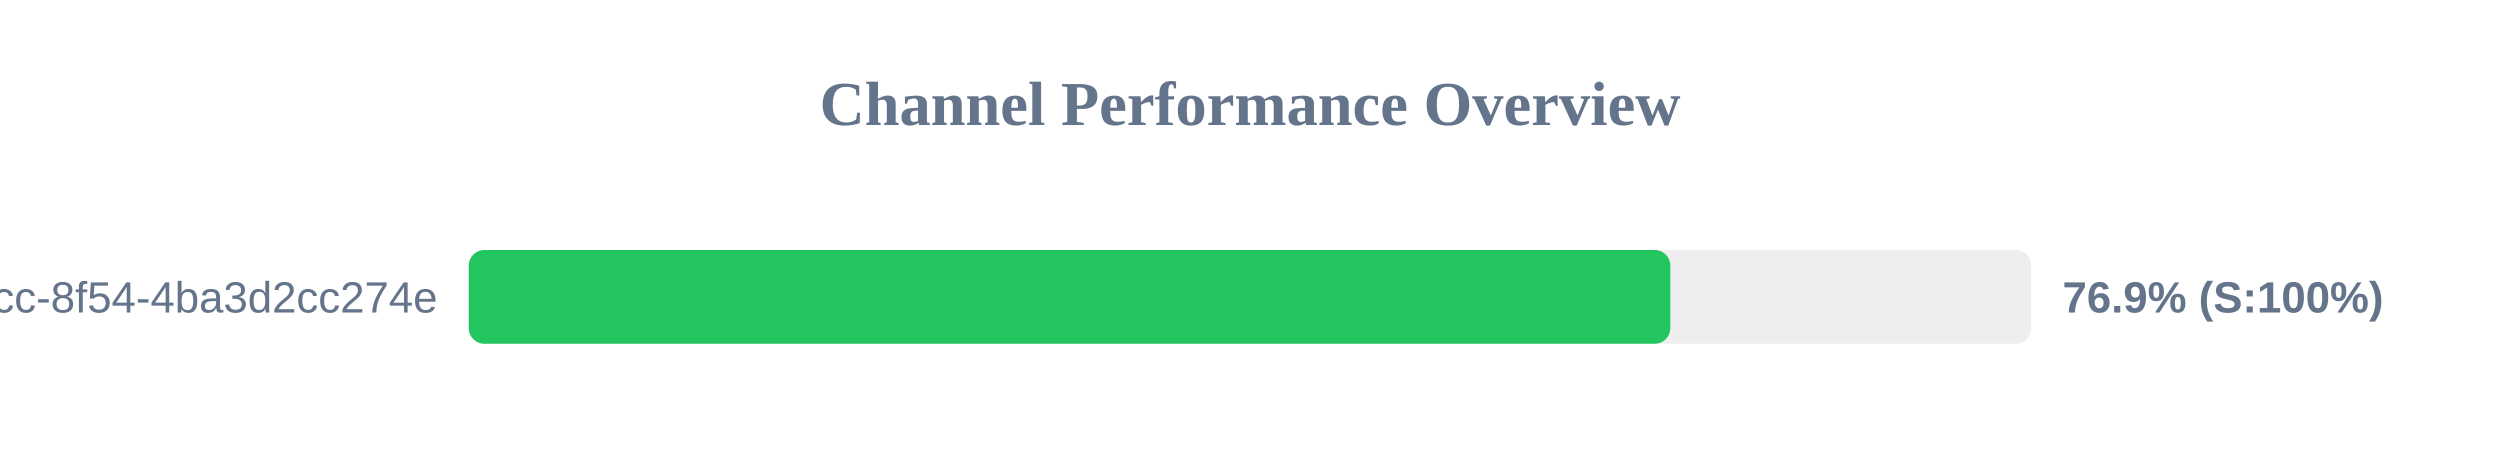
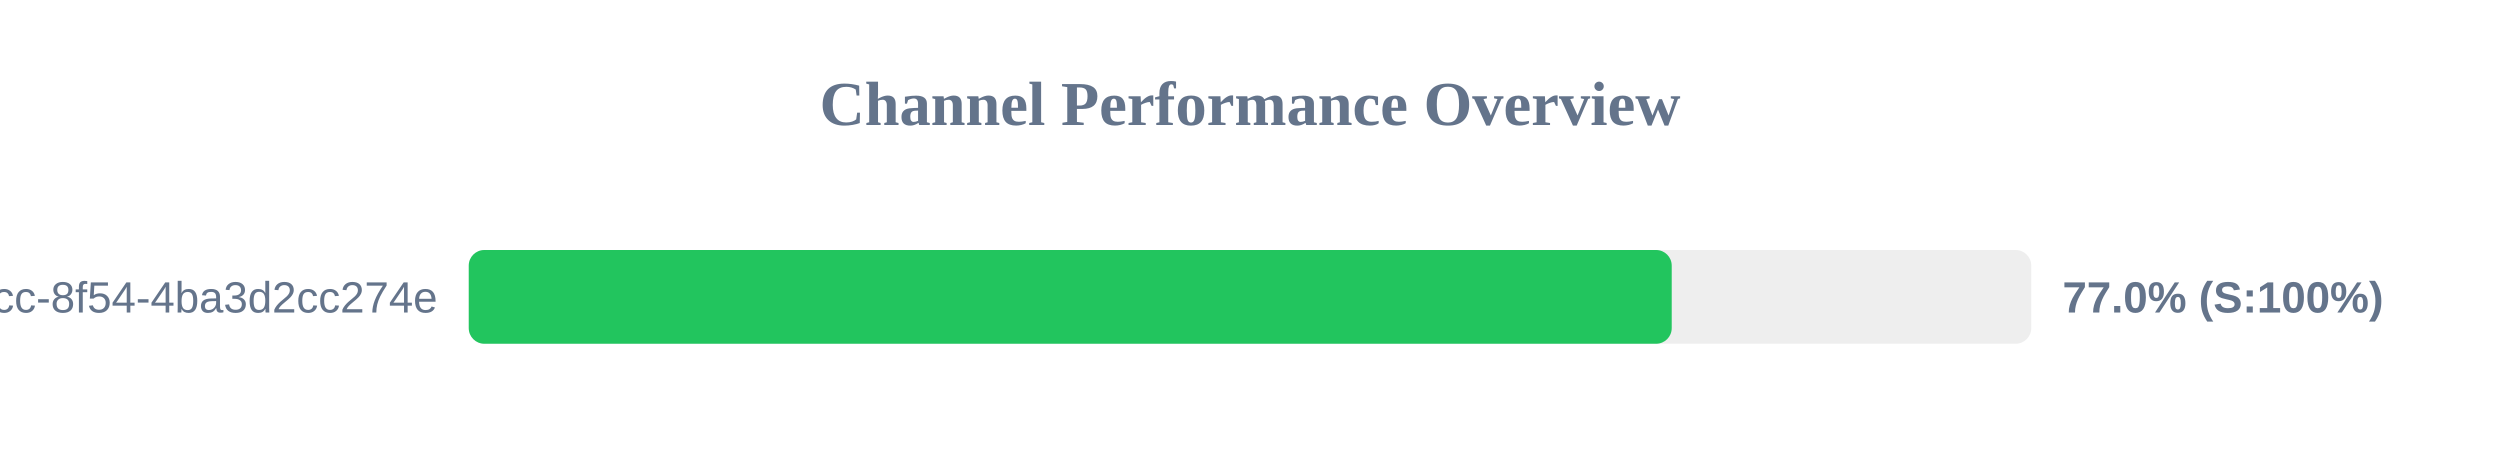
<svg xmlns="http://www.w3.org/2000/svg" width="800" height="150" version="1.1">
  <style>
        .row { font: 14px Arial; fill: #64748b; }
        .score { font: bold 14px Arial; fill: #64748b; }
    </style>
  <text x="400" y="40" text-anchor="middle" font-size="20px" font-weight="bold" fill="#64748b">Channel Performance Overview</text>
  <rect x="150" y="80" width="500" height="30" fill="#eee" rx="5" />
-   <rect x="150" y="80" width="384.5" height="30" fill="#22c55e" rx="5" />
+   <rect x="150" y="80" width="384.95" height="30" fill="#22c55e" rx="5" />
  <text x="140" y="100" text-anchor="end" class="row">?uuid=45cc0b3a-0adb-4dcc-8f54-4ba3d2cc274e</text>
-   <text x="660" y="100" text-anchor="start" class="score">76.9% (S:100%)</text>
+   <text x="660" y="100" text-anchor="start" class="score">77.0% (S:100%)</text>
</svg>
